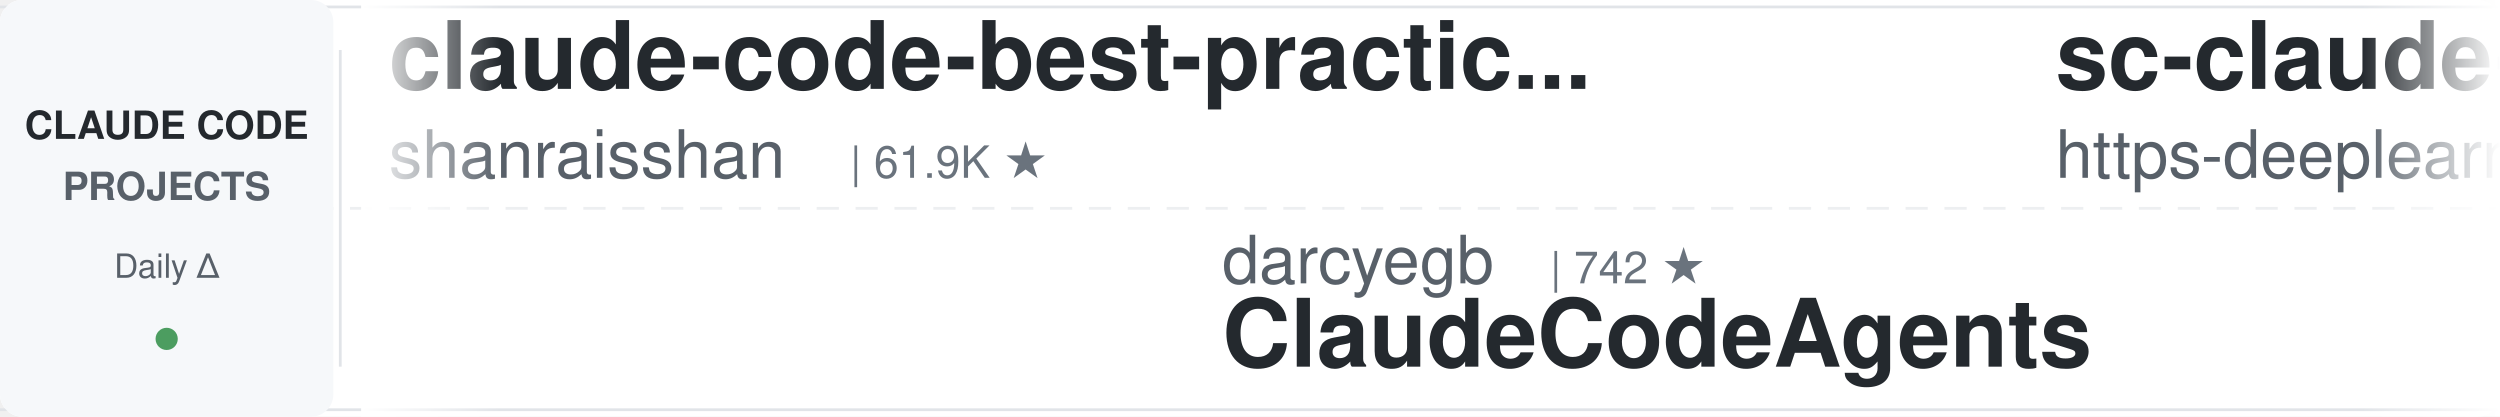
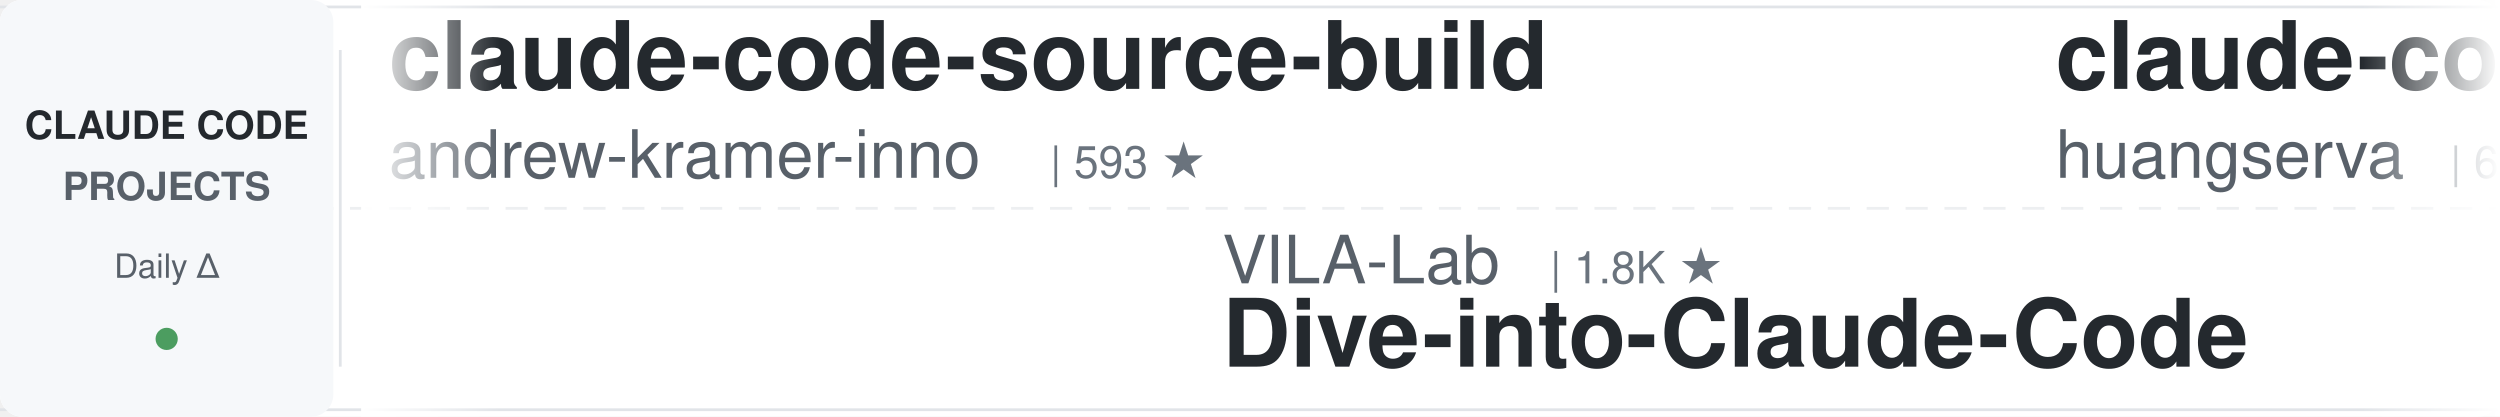
<svg xmlns="http://www.w3.org/2000/svg" width="900" height="150">
  <defs>
    <linearGradient id="leftFade" x1="0%" y1="0%" x2="100%" y2="0%">
      <stop offset="0%" style="stop-color:#ffffff;stop-opacity:1" />
      <stop offset="100%" style="stop-color:#ffffff;stop-opacity:0" />
    </linearGradient>
    <linearGradient id="rightFade" x1="0%" y1="0%" x2="100%" y2="0%">
      <stop offset="0%" style="stop-color:#ffffff;stop-opacity:0" />
      <stop offset="100%" style="stop-color:#ffffff;stop-opacity:1" />
    </linearGradient>
  </defs>
  <rect width="900" height="150" fill="#ffffff" rx="8" />
  <rect x="0" y="2" width="900" height="1" fill="#e1e4e8" />
  <rect x="0" y="147" width="900" height="1" fill="#e1e4e8" />
  <line x1="0" y1="75" x2="900" y2="75" stroke="#e1e4e8" stroke-width="1" stroke-dasharray="8 6" opacity="0.6" />
  <rect x="0" y="0" width="120" height="150" fill="#f6f8fa" rx="8" />
  <text x="60" y="50" font-family="-apple-system, BlinkMacSystemFont, 'Segoe UI', Helvetica, Arial, sans-serif" font-size="14" font-weight="600" fill="#24292e" text-anchor="middle">CLAUDE CODE</text>
  <text x="60" y="72" font-family="-apple-system, BlinkMacSystemFont, 'Segoe UI', Helvetica, Arial, sans-serif" font-size="14" font-weight="600" fill="#586069" text-anchor="middle">PROJECTS</text>
  <text x="60" y="100" font-family="-apple-system, BlinkMacSystemFont, 'Segoe UI', Helvetica, Arial, sans-serif" font-size="12" font-weight="500" fill="#586069" text-anchor="middle">Daily Δ</text>
  <circle cx="60" cy="122" r="4" fill="#22863a" opacity="0.8" />
  <rect x="122" y="18" width="1" height="114" fill="#e1e4e8" />
  <clipPath id="tickerClip">
    <rect x="130" y="0" width="770" height="150" />
  </clipPath>
  <g clip-path="url(#tickerClip)">
    <g id="tickerItems">
      <animateTransform attributeName="transform" attributeType="XML" type="translate" from="0 0" to="-3000 0" dur="54s" repeatCount="indefinite" />
      <g transform="translate(0, 0)">
-         <text x="140" y="32" font-family="-apple-system, BlinkMacSystemFont, 'Segoe UI', Helvetica, Arial, sans-serif" font-size="34" font-weight="600" fill="#24292e">claude-code-best-practic...</text>
-         <text x="140" y="64" font-family="-apple-system, BlinkMacSystemFont, 'Segoe UI', Helvetica, Arial, sans-serif" font-size="24" font-weight="400" fill="#586069">shanraisshan</text>
-         <text x="306" y="64" font-family="-apple-system, BlinkMacSystemFont, 'Segoe UI', Helvetica, Arial, sans-serif" font-size="16" font-weight="500" fill="#6a737d">| 61.9K ★</text>
+         <text x="140" y="32" font-family="-apple-system, BlinkMacSystemFont, 'Segoe UI', Helvetica, Arial, sans-serif" font-size="34" font-weight="600" fill="#24292e">claude-code-source-build</text>
+         <text x="140" y="64" font-family="-apple-system, BlinkMacSystemFont, 'Segoe UI', Helvetica, Arial, sans-serif" font-size="24" font-weight="400" fill="#586069">andrew-kramer-inno</text>
+         <text x="378" y="64" font-family="-apple-system, BlinkMacSystemFont, 'Segoe UI', Helvetica, Arial, sans-serif" font-size="16" font-weight="500" fill="#6a737d">| 593 ★</text>
      </g>
      <g transform="translate(300, 0)">
-         <text x="140" y="102" font-family="-apple-system, BlinkMacSystemFont, 'Segoe UI', Helvetica, Arial, sans-serif" font-size="24" font-weight="400" fill="#586069">darcyegb</text>
-         <text x="258" y="102" font-family="-apple-system, BlinkMacSystemFont, 'Segoe UI', Helvetica, Arial, sans-serif" font-size="16" font-weight="500" fill="#6a737d">| 742 ★</text>
-         <text x="140" y="132" font-family="-apple-system, BlinkMacSystemFont, 'Segoe UI', Helvetica, Arial, sans-serif" font-size="34" font-weight="600" fill="#24292e">ClaudeCodeAgents</text>
+         <text x="140" y="102" font-family="-apple-system, BlinkMacSystemFont, 'Segoe UI', Helvetica, Arial, sans-serif" font-size="24" font-weight="400" fill="#586069">VILA-Lab</text>
+         <text x="258" y="102" font-family="-apple-system, BlinkMacSystemFont, 'Segoe UI', Helvetica, Arial, sans-serif" font-size="16" font-weight="500" fill="#6a737d">| 1.8K ★</text>
+         <text x="140" y="132" font-family="-apple-system, BlinkMacSystemFont, 'Segoe UI', Helvetica, Arial, sans-serif" font-size="34" font-weight="600" fill="#24292e">Dive-into-Claude-Code</text>
      </g>
      <g transform="translate(600, 0)">
-         <text x="140" y="32" font-family="-apple-system, BlinkMacSystemFont, 'Segoe UI', Helvetica, Arial, sans-serif" font-size="34" font-weight="600" fill="#24292e">sc-claude-code-files</text>
-         <text x="140" y="64" font-family="-apple-system, BlinkMacSystemFont, 'Segoe UI', Helvetica, Arial, sans-serif" font-size="24" font-weight="400" fill="#586069">https-deeplearning-ai</text>
-         <text x="414" y="64" font-family="-apple-system, BlinkMacSystemFont, 'Segoe UI', Helvetica, Arial, sans-serif" font-size="16" font-weight="500" fill="#6a737d">| 533 ★</text>
+         <text x="140" y="32" font-family="-apple-system, BlinkMacSystemFont, 'Segoe UI', Helvetica, Arial, sans-serif" font-size="34" font-weight="600" fill="#24292e">claude-code-cli</text>
+         <text x="140" y="64" font-family="-apple-system, BlinkMacSystemFont, 'Segoe UI', Helvetica, Arial, sans-serif" font-size="24" font-weight="400" fill="#586069">huangserva</text>
+         <text x="282" y="64" font-family="-apple-system, BlinkMacSystemFont, 'Segoe UI', Helvetica, Arial, sans-serif" font-size="16" font-weight="500" fill="#6a737d">| 618 ★</text>
      </g>
      <g transform="translate(900, 0)">
-         <text x="140" y="102" font-family="-apple-system, BlinkMacSystemFont, 'Segoe UI', Helvetica, Arial, sans-serif" font-size="24" font-weight="400" fill="#586069">ChrisWiles</text>
-         <text x="282" y="102" font-family="-apple-system, BlinkMacSystemFont, 'Segoe UI', Helvetica, Arial, sans-serif" font-size="16" font-weight="500" fill="#6a737d">| 6.0K ★</text>
-         <text x="140" y="132" font-family="-apple-system, BlinkMacSystemFont, 'Segoe UI', Helvetica, Arial, sans-serif" font-size="34" font-weight="600" fill="#24292e">claude-code-showcase</text>
+         <text x="140" y="102" font-family="-apple-system, BlinkMacSystemFont, 'Segoe UI', Helvetica, Arial, sans-serif" font-size="24" font-weight="400" fill="#586069">xu-xiang</text>
+         <text x="258" y="102" font-family="-apple-system, BlinkMacSystemFont, 'Segoe UI', Helvetica, Arial, sans-serif" font-size="16" font-weight="500" fill="#6a737d">| 1.6K ★</text>
+         <text x="140" y="132" font-family="-apple-system, BlinkMacSystemFont, 'Segoe UI', Helvetica, Arial, sans-serif" font-size="34" font-weight="600" fill="#24292e">everything-claude-code-z...</text>
      </g>
      <g transform="translate(1200, 0)">
-         <text x="140" y="32" font-family="-apple-system, BlinkMacSystemFont, 'Segoe UI', Helvetica, Arial, sans-serif" font-size="34" font-weight="600" fill="#24292e">claude-code-action</text>
-         <text x="140" y="64" font-family="-apple-system, BlinkMacSystemFont, 'Segoe UI', Helvetica, Arial, sans-serif" font-size="24" font-weight="400" fill="#586069">anthropics</text>
-         <text x="282" y="64" font-family="-apple-system, BlinkMacSystemFont, 'Segoe UI', Helvetica, Arial, sans-serif" font-size="16" font-weight="500" fill="#6a737d">| 8.2K ★</text>
+         <text x="140" y="32" font-family="-apple-system, BlinkMacSystemFont, 'Segoe UI', Helvetica, Arial, sans-serif" font-size="34" font-weight="600" fill="#24292e">ECC</text>
+         <text x="140" y="64" font-family="-apple-system, BlinkMacSystemFont, 'Segoe UI', Helvetica, Arial, sans-serif" font-size="24" font-weight="400" fill="#586069">affaan-m</text>
+         <text x="258" y="64" font-family="-apple-system, BlinkMacSystemFont, 'Segoe UI', Helvetica, Arial, sans-serif" font-size="16" font-weight="500" fill="#6a737d">| 225.6K ★</text>
      </g>
      <g transform="translate(1500, 0)">
-         <text x="140" y="102" font-family="-apple-system, BlinkMacSystemFont, 'Segoe UI', Helvetica, Arial, sans-serif" font-size="24" font-weight="400" fill="#586069">anthropics</text>
-         <text x="282" y="102" font-family="-apple-system, BlinkMacSystemFont, 'Segoe UI', Helvetica, Arial, sans-serif" font-size="16" font-weight="500" fill="#6a737d">| 892 ★</text>
-         <text x="140" y="132" font-family="-apple-system, BlinkMacSystemFont, 'Segoe UI', Helvetica, Arial, sans-serif" font-size="34" font-weight="600" fill="#24292e">claude-code-base-action</text>
+         <text x="140" y="102" font-family="-apple-system, BlinkMacSystemFont, 'Segoe UI', Helvetica, Arial, sans-serif" font-size="24" font-weight="400" fill="#586069">simonw</text>
+         <text x="234" y="102" font-family="-apple-system, BlinkMacSystemFont, 'Segoe UI', Helvetica, Arial, sans-serif" font-size="16" font-weight="500" fill="#6a737d">| 1.6K ★</text>
+         <text x="140" y="132" font-family="-apple-system, BlinkMacSystemFont, 'Segoe UI', Helvetica, Arial, sans-serif" font-size="34" font-weight="600" fill="#24292e">claude-code-transcripts</text>
      </g>
      <g transform="translate(1800, 0)">
-         <text x="140" y="32" font-family="-apple-system, BlinkMacSystemFont, 'Segoe UI', Helvetica, Arial, sans-serif" font-size="34" font-weight="600" fill="#24292e">claude-code-hooks-master...</text>
-         <text x="140" y="64" font-family="-apple-system, BlinkMacSystemFont, 'Segoe UI', Helvetica, Arial, sans-serif" font-size="24" font-weight="400" fill="#586069">disler</text>
-         <text x="234" y="64" font-family="-apple-system, BlinkMacSystemFont, 'Segoe UI', Helvetica, Arial, sans-serif" font-size="16" font-weight="500" fill="#6a737d">| 3.8K ★</text>
+         <text x="140" y="32" font-family="-apple-system, BlinkMacSystemFont, 'Segoe UI', Helvetica, Arial, sans-serif" font-size="34" font-weight="600" fill="#24292e">claude-code-showcase</text>
+         <text x="140" y="64" font-family="-apple-system, BlinkMacSystemFont, 'Segoe UI', Helvetica, Arial, sans-serif" font-size="24" font-weight="400" fill="#586069">ChrisWiles</text>
+         <text x="282" y="64" font-family="-apple-system, BlinkMacSystemFont, 'Segoe UI', Helvetica, Arial, sans-serif" font-size="16" font-weight="500" fill="#6a737d">| 6.0K ★</text>
      </g>
      <g transform="translate(2100, 0)">
-         <text x="140" y="102" font-family="-apple-system, BlinkMacSystemFont, 'Segoe UI', Helvetica, Arial, sans-serif" font-size="24" font-weight="400" fill="#586069">jeremylongshore</text>
-         <text x="342" y="102" font-family="-apple-system, BlinkMacSystemFont, 'Segoe UI', Helvetica, Arial, sans-serif" font-size="16" font-weight="500" fill="#6a737d">| 2.5K ★</text>
-         <text x="140" y="132" font-family="-apple-system, BlinkMacSystemFont, 'Segoe UI', Helvetica, Arial, sans-serif" font-size="34" font-weight="600" fill="#24292e">claude-code-plugins-plus...</text>
+         <text x="140" y="102" font-family="-apple-system, BlinkMacSystemFont, 'Segoe UI', Helvetica, Arial, sans-serif" font-size="24" font-weight="400" fill="#586069">anthropics</text>
+         <text x="282" y="102" font-family="-apple-system, BlinkMacSystemFont, 'Segoe UI', Helvetica, Arial, sans-serif" font-size="16" font-weight="500" fill="#6a737d">| 5.4K ★</text>
+         <text x="140" y="132" font-family="-apple-system, BlinkMacSystemFont, 'Segoe UI', Helvetica, Arial, sans-serif" font-size="34" font-weight="600" fill="#24292e">claude-code-security-rev...</text>
      </g>
      <g transform="translate(2400, 0)">
-         <text x="140" y="32" font-family="-apple-system, BlinkMacSystemFont, 'Segoe UI', Helvetica, Arial, sans-serif" font-size="34" font-weight="600" fill="#24292e">CLIProxyAPI</text>
-         <text x="140" y="64" font-family="-apple-system, BlinkMacSystemFont, 'Segoe UI', Helvetica, Arial, sans-serif" font-size="24" font-weight="400" fill="#586069">router-for-me</text>
-         <text x="318" y="64" font-family="-apple-system, BlinkMacSystemFont, 'Segoe UI', Helvetica, Arial, sans-serif" font-size="16" font-weight="500" fill="#6a737d">| 39.1K ★</text>
+         <text x="140" y="32" font-family="-apple-system, BlinkMacSystemFont, 'Segoe UI', Helvetica, Arial, sans-serif" font-size="34" font-weight="600" fill="#24292e">claude-code-local</text>
+         <text x="140" y="64" font-family="-apple-system, BlinkMacSystemFont, 'Segoe UI', Helvetica, Arial, sans-serif" font-size="24" font-weight="400" fill="#586069">nicedreamzapp</text>
+         <text x="318" y="64" font-family="-apple-system, BlinkMacSystemFont, 'Segoe UI', Helvetica, Arial, sans-serif" font-size="16" font-weight="500" fill="#6a737d">| 2.9K ★</text>
      </g>
      <g transform="translate(2700, 0)">
-         <text x="140" y="102" font-family="-apple-system, BlinkMacSystemFont, 'Segoe UI', Helvetica, Arial, sans-serif" font-size="24" font-weight="400" fill="#586069">1rgs</text>
-         <text x="210" y="102" font-family="-apple-system, BlinkMacSystemFont, 'Segoe UI', Helvetica, Arial, sans-serif" font-size="16" font-weight="500" fill="#6a737d">| 3.7K ★</text>
-         <text x="140" y="132" font-family="-apple-system, BlinkMacSystemFont, 'Segoe UI', Helvetica, Arial, sans-serif" font-size="34" font-weight="600" fill="#24292e">claude-code-proxy</text>
+         <text x="140" y="102" font-family="-apple-system, BlinkMacSystemFont, 'Segoe UI', Helvetica, Arial, sans-serif" font-size="24" font-weight="400" fill="#586069">Yuyz0112</text>
+         <text x="258" y="102" font-family="-apple-system, BlinkMacSystemFont, 'Segoe UI', Helvetica, Arial, sans-serif" font-size="16" font-weight="500" fill="#6a737d">| 2.4K ★</text>
+         <text x="140" y="132" font-family="-apple-system, BlinkMacSystemFont, 'Segoe UI', Helvetica, Arial, sans-serif" font-size="34" font-weight="600" fill="#24292e">claude-code-reverse</text>
      </g>
      <g transform="translate(3000, 0)">
-         <text x="140" y="32" font-family="-apple-system, BlinkMacSystemFont, 'Segoe UI', Helvetica, Arial, sans-serif" font-size="34" font-weight="600" fill="#24292e">claude-code-best-practic...</text>
-         <text x="140" y="64" font-family="-apple-system, BlinkMacSystemFont, 'Segoe UI', Helvetica, Arial, sans-serif" font-size="24" font-weight="400" fill="#586069">shanraisshan</text>
-         <text x="306" y="64" font-family="-apple-system, BlinkMacSystemFont, 'Segoe UI', Helvetica, Arial, sans-serif" font-size="16" font-weight="500" fill="#6a737d">| 61.9K ★</text>
+         <text x="140" y="32" font-family="-apple-system, BlinkMacSystemFont, 'Segoe UI', Helvetica, Arial, sans-serif" font-size="34" font-weight="600" fill="#24292e">claude-code-source-build</text>
+         <text x="140" y="64" font-family="-apple-system, BlinkMacSystemFont, 'Segoe UI', Helvetica, Arial, sans-serif" font-size="24" font-weight="400" fill="#586069">andrew-kramer-inno</text>
+         <text x="378" y="64" font-family="-apple-system, BlinkMacSystemFont, 'Segoe UI', Helvetica, Arial, sans-serif" font-size="16" font-weight="500" fill="#6a737d">| 593 ★</text>
      </g>
      <g transform="translate(3300, 0)">
-         <text x="140" y="102" font-family="-apple-system, BlinkMacSystemFont, 'Segoe UI', Helvetica, Arial, sans-serif" font-size="24" font-weight="400" fill="#586069">darcyegb</text>
-         <text x="258" y="102" font-family="-apple-system, BlinkMacSystemFont, 'Segoe UI', Helvetica, Arial, sans-serif" font-size="16" font-weight="500" fill="#6a737d">| 742 ★</text>
-         <text x="140" y="132" font-family="-apple-system, BlinkMacSystemFont, 'Segoe UI', Helvetica, Arial, sans-serif" font-size="34" font-weight="600" fill="#24292e">ClaudeCodeAgents</text>
+         <text x="140" y="102" font-family="-apple-system, BlinkMacSystemFont, 'Segoe UI', Helvetica, Arial, sans-serif" font-size="24" font-weight="400" fill="#586069">VILA-Lab</text>
+         <text x="258" y="102" font-family="-apple-system, BlinkMacSystemFont, 'Segoe UI', Helvetica, Arial, sans-serif" font-size="16" font-weight="500" fill="#6a737d">| 1.8K ★</text>
+         <text x="140" y="132" font-family="-apple-system, BlinkMacSystemFont, 'Segoe UI', Helvetica, Arial, sans-serif" font-size="34" font-weight="600" fill="#24292e">Dive-into-Claude-Code</text>
      </g>
      <g transform="translate(3600, 0)">
-         <text x="140" y="32" font-family="-apple-system, BlinkMacSystemFont, 'Segoe UI', Helvetica, Arial, sans-serif" font-size="34" font-weight="600" fill="#24292e">sc-claude-code-files</text>
-         <text x="140" y="64" font-family="-apple-system, BlinkMacSystemFont, 'Segoe UI', Helvetica, Arial, sans-serif" font-size="24" font-weight="400" fill="#586069">https-deeplearning-ai</text>
-         <text x="414" y="64" font-family="-apple-system, BlinkMacSystemFont, 'Segoe UI', Helvetica, Arial, sans-serif" font-size="16" font-weight="500" fill="#6a737d">| 533 ★</text>
+         <text x="140" y="32" font-family="-apple-system, BlinkMacSystemFont, 'Segoe UI', Helvetica, Arial, sans-serif" font-size="34" font-weight="600" fill="#24292e">claude-code-cli</text>
+         <text x="140" y="64" font-family="-apple-system, BlinkMacSystemFont, 'Segoe UI', Helvetica, Arial, sans-serif" font-size="24" font-weight="400" fill="#586069">huangserva</text>
+         <text x="282" y="64" font-family="-apple-system, BlinkMacSystemFont, 'Segoe UI', Helvetica, Arial, sans-serif" font-size="16" font-weight="500" fill="#6a737d">| 618 ★</text>
      </g>
      <g transform="translate(3900, 0)">
-         <text x="140" y="102" font-family="-apple-system, BlinkMacSystemFont, 'Segoe UI', Helvetica, Arial, sans-serif" font-size="24" font-weight="400" fill="#586069">ChrisWiles</text>
-         <text x="282" y="102" font-family="-apple-system, BlinkMacSystemFont, 'Segoe UI', Helvetica, Arial, sans-serif" font-size="16" font-weight="500" fill="#6a737d">| 6.0K ★</text>
-         <text x="140" y="132" font-family="-apple-system, BlinkMacSystemFont, 'Segoe UI', Helvetica, Arial, sans-serif" font-size="34" font-weight="600" fill="#24292e">claude-code-showcase</text>
+         <text x="140" y="102" font-family="-apple-system, BlinkMacSystemFont, 'Segoe UI', Helvetica, Arial, sans-serif" font-size="24" font-weight="400" fill="#586069">xu-xiang</text>
+         <text x="258" y="102" font-family="-apple-system, BlinkMacSystemFont, 'Segoe UI', Helvetica, Arial, sans-serif" font-size="16" font-weight="500" fill="#6a737d">| 1.6K ★</text>
+         <text x="140" y="132" font-family="-apple-system, BlinkMacSystemFont, 'Segoe UI', Helvetica, Arial, sans-serif" font-size="34" font-weight="600" fill="#24292e">everything-claude-code-z...</text>
      </g>
    </g>
  </g>
  <rect x="130" y="0" width="50" height="150" fill="url(#leftFade)" />
  <rect x="850" y="0" width="50" height="150" fill="url(#rightFade)" />
</svg>
